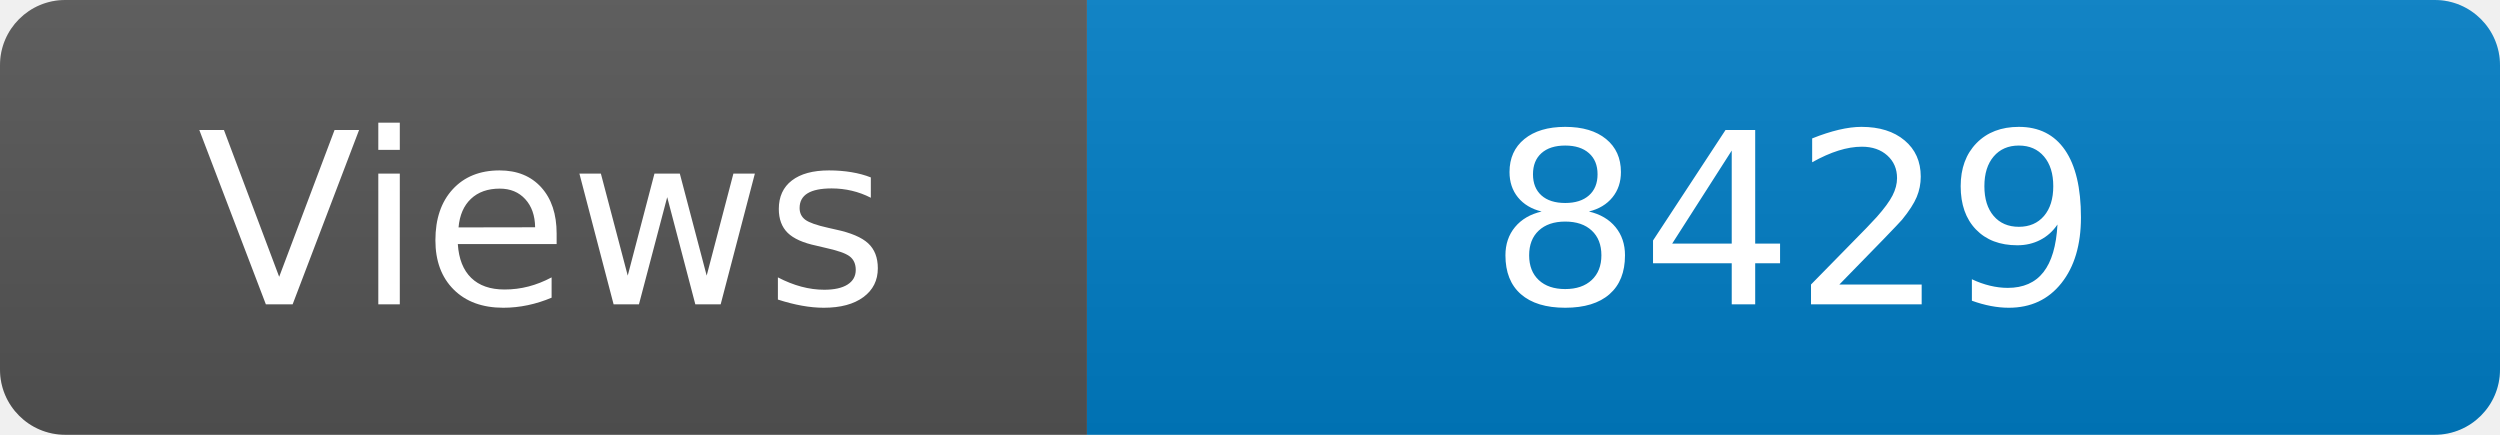
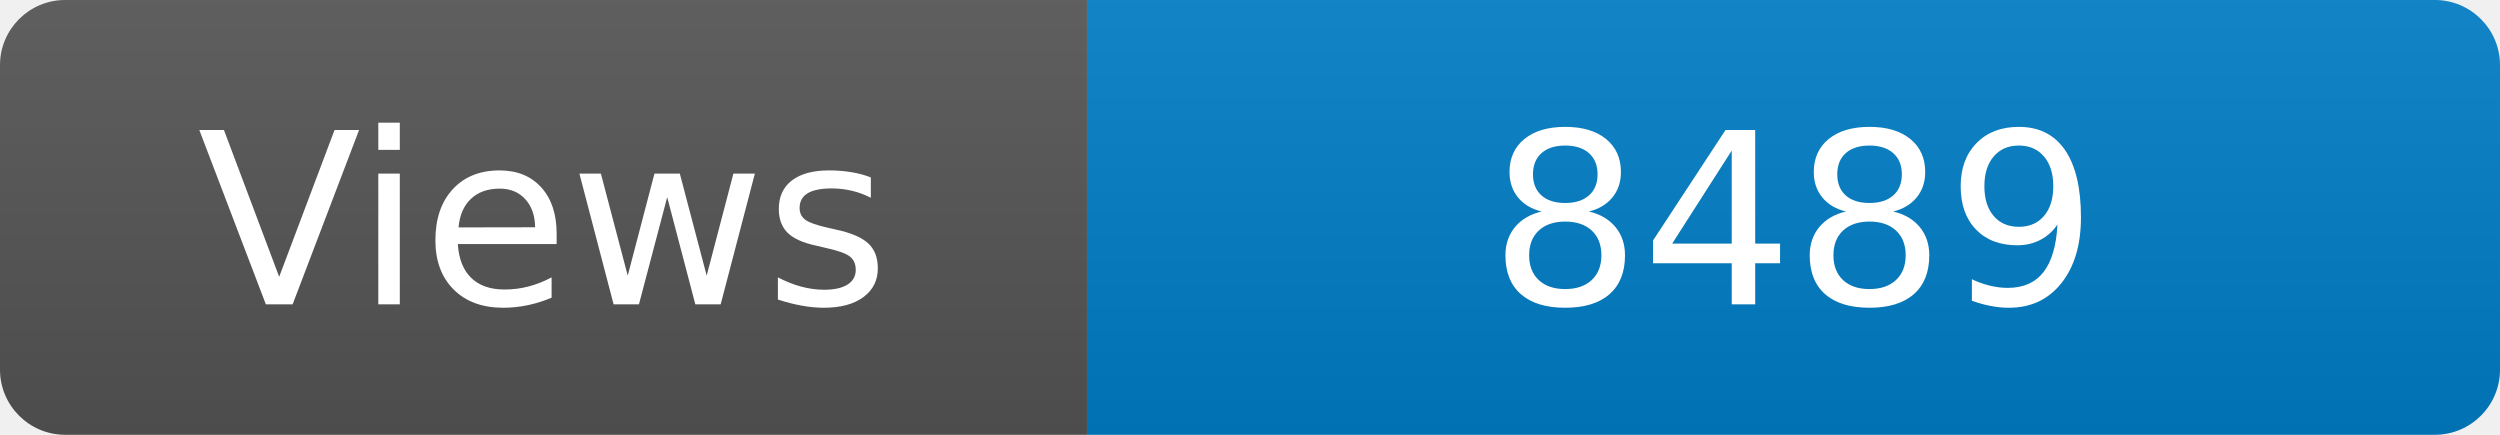
<svg xmlns="http://www.w3.org/2000/svg" width="115" height="20" role="img" aria-label="Maintained?: yes">
  <linearGradient id="s" x2="0" y2="100%">
    <stop offset="0" stop-color="#bbb" stop-opacity=".1" />
    <stop offset="1" stop-opacity=".1" />
  </linearGradient>
  <clipPath id="r">
    <rect width="115" height="20" rx="3" fill="#fff" />
  </clipPath>
  <g clip-path="url(#r)">
    <rect width="50" height="20" fill="#555" />
    <rect x="50" width="160" height="20" fill="#007ec6" />
    <rect width="115" height="20" fill="url(#s)" />
  </g>
  <g fill="#fff" text-anchor="middle" font-family="Verdana,Geneva,DejaVu Sans,sans-serif" font-size="110">
    <text x="250" y="140" transform="scale(.1)" fill="#fff">Views</text>
-     <text x="825" y="140" transform="scale(.1)" fill="#fff">8429</text>
+     <text x="825" y="140" transform="scale(.1)" fill="#fff">8489</text>
  </g>
</svg>
